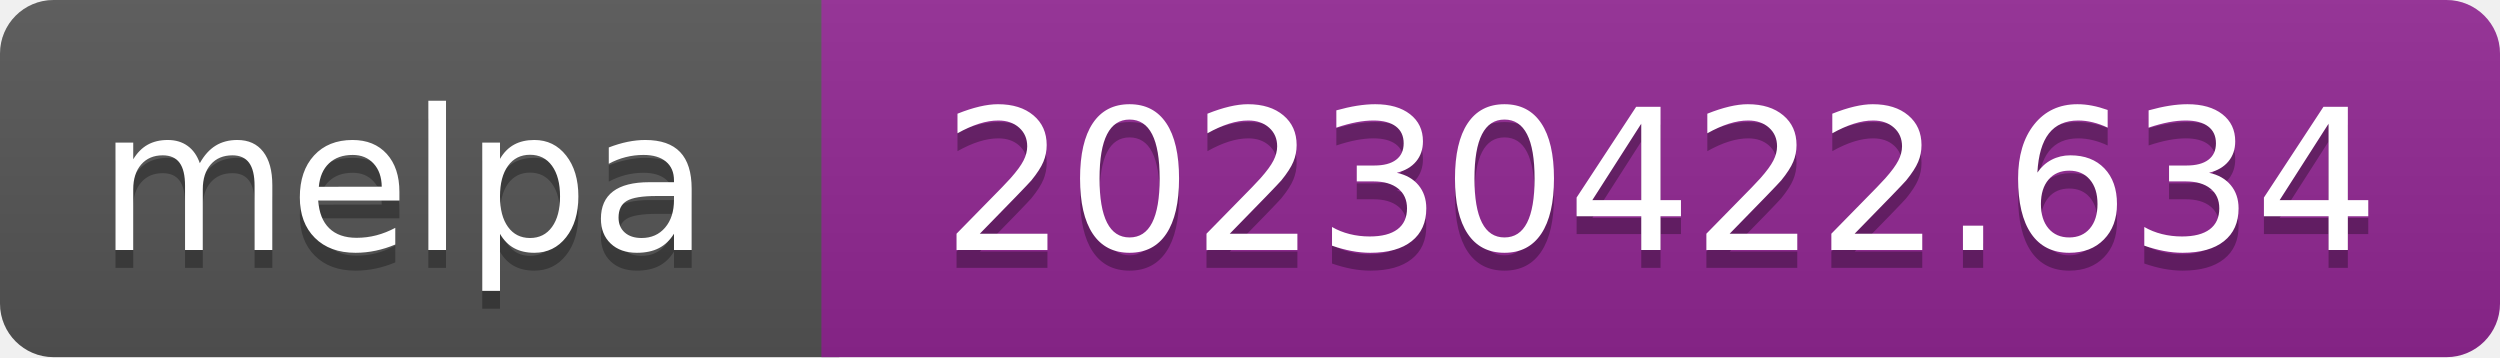
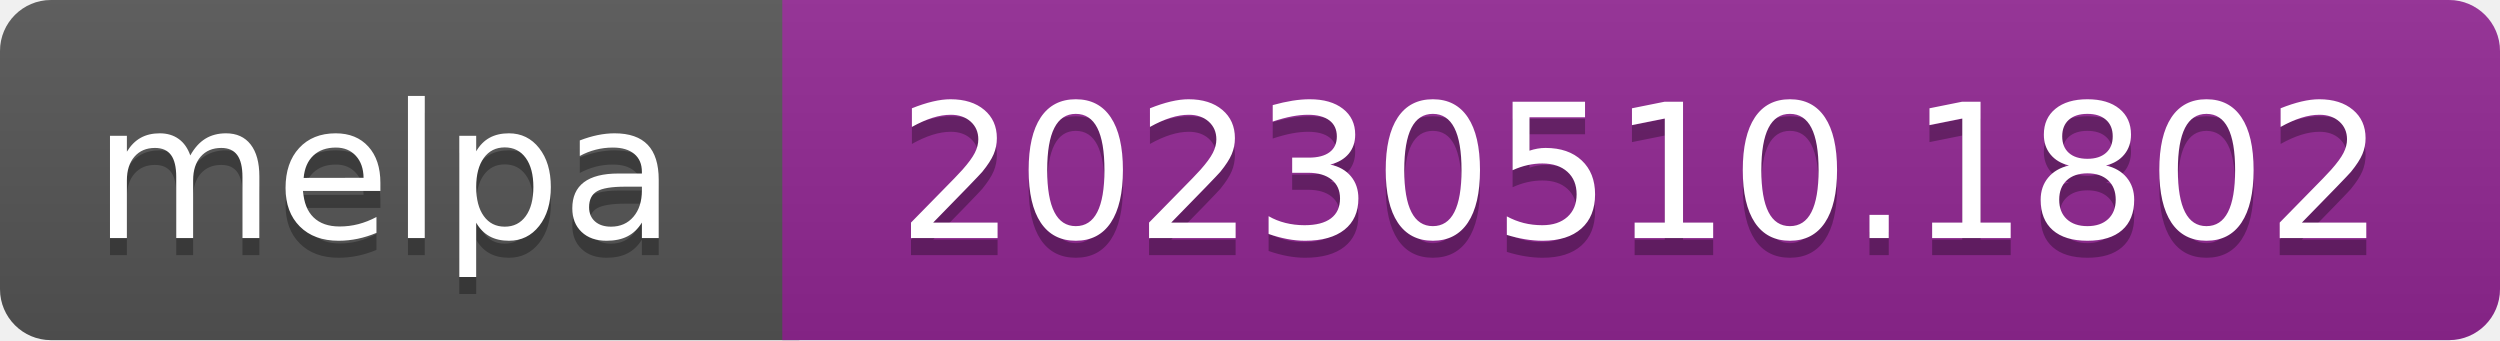
- <svg xmlns="http://www.w3.org/2000/svg" width="140" height="20" role="img" aria-label="melpa: 20230422.634">
+ <svg xmlns="http://www.w3.org/2000/svg" width="147" height="20" role="img" aria-label="melpa: 20230510.1802">
  <linearGradient id="s" x2="0" y2="100%">
    <stop offset="0" stop-color="#bbb" stop-opacity=".1" />
    <stop offset="1" stop-opacity=".1" />
  </linearGradient>
  <clipPath id="r">
-     <rect width="140" height="20" rx="3" fill="#fff" />
+     <rect width="147" height="20" rx="3" fill="#fff" />
  </clipPath>
  <g clip-path="url(#r)">
    <rect width="47" height="20" fill="#555" />
-     <rect x="46" width="140" height="20" fill="#922793" />
-     <rect width="140" height="20" fill="url(#s)" />
+     <rect x="46" width="147" height="20" fill="#922793" />
+     <rect width="147" height="20" fill="url(#s)" />
  </g>
  <g fill="#fff" text-anchor="middle" font-family="Verdana,Geneva,DejaVu Sans,sans-serif" font-size="110" text-rendering="geometricPrecision">
    <text aria-hidden="true" x="226" y="150" fill="#010101" fill-opacity=".3" transform="scale(.1)" textLength="343">melpa</text>
    <text x="226" y="140" transform="scale(.1)" fill="#fff" textLength="343">melpa</text>
-     <text aria-hidden="true" x="930" y="150" fill="#010101" fill-opacity=".3" transform="scale(.1)" textLength="805">20230422.634</text>
-     <text x="930" y="140" transform="scale(.1)" fill="#fff" textLength="805">20230422.634</text>
+     <text aria-hidden="true" x="965" y="150" fill="#010101" fill-opacity=".3" transform="scale(.1)" textLength="875">20230510.1802</text>
+     <text x="965" y="140" transform="scale(.1)" fill="#fff" textLength="875">20230510.1802</text>
  </g>
</svg>
